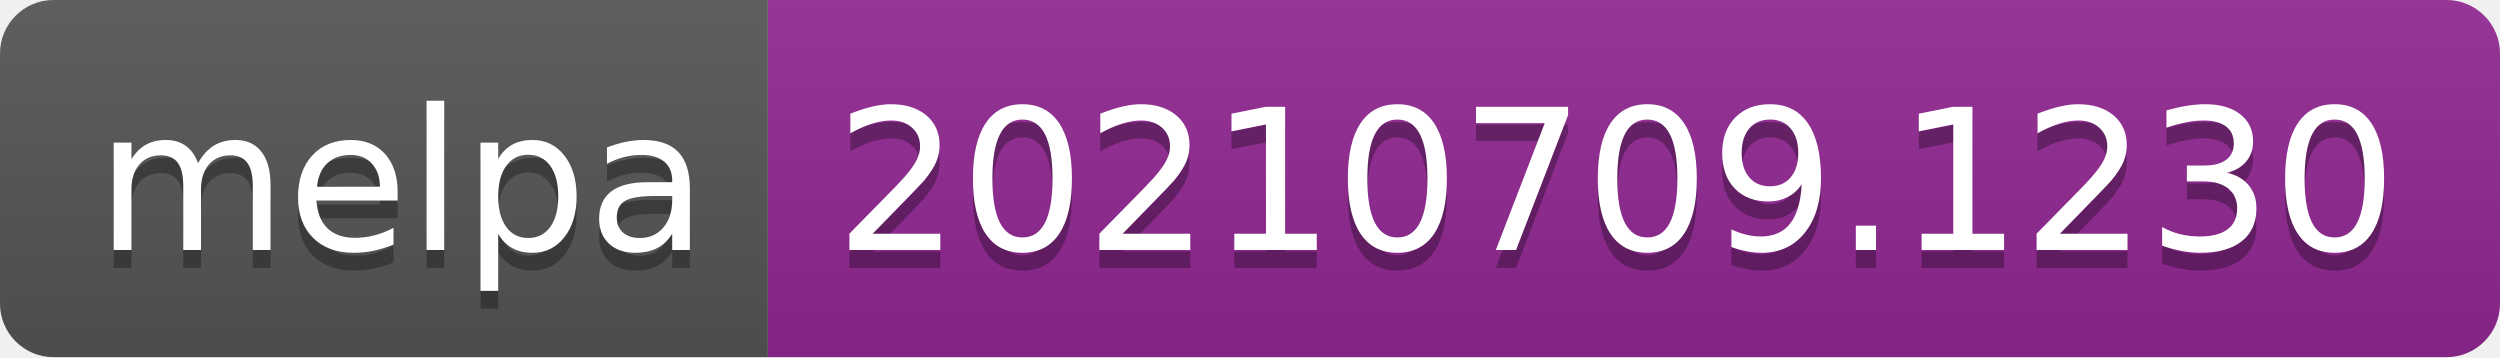
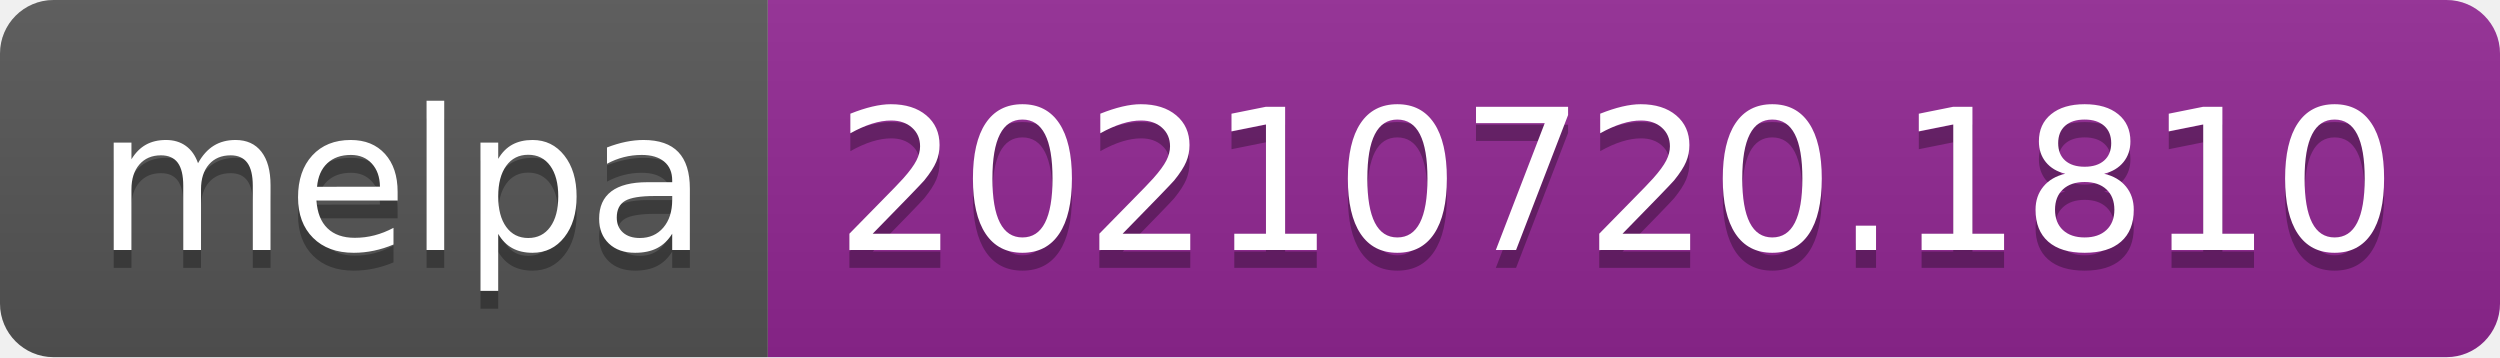
- <svg xmlns="http://www.w3.org/2000/svg" width="140" height="20" role="img" aria-label="melpa: 20210709.1230">
+ <svg xmlns="http://www.w3.org/2000/svg" width="140" height="20" role="img" aria-label="melpa: 20210720.1810">
  <linearGradient id="s" x2="0" y2="100%">
    <stop offset="0" stop-color="#bbb" stop-opacity=".1" />
    <stop offset="1" stop-opacity=".1" />
  </linearGradient>
  <clipPath id="r">
    <rect width="140" height="20" rx="3" fill="#fff" />
  </clipPath>
  <g clip-path="url(#r)">
    <rect width="43" height="20" fill="#555" />
    <rect x="43" width="97" height="20" fill="#922793" />
    <rect width="140" height="20" fill="url(#s)" />
  </g>
  <g fill="#fff" text-anchor="middle" font-family="Verdana,Geneva,DejaVu Sans,sans-serif" text-rendering="geometricPrecision" font-size="110">
    <text aria-hidden="true" x="225" y="150" fill="#010101" fill-opacity=".3" transform="scale(.1)" textLength="330">melpa</text>
    <text x="225" y="140" transform="scale(.1)" fill="#fff" textLength="330">melpa</text>
-     <text aria-hidden="true" x="905" y="150" fill="#010101" fill-opacity=".3" transform="scale(.1)" textLength="870">20210709.1230</text>
-     <text x="905" y="140" transform="scale(.1)" fill="#fff" textLength="870">20210709.1230</text>
+     <text aria-hidden="true" x="905" y="150" fill="#010101" fill-opacity=".3" transform="scale(.1)" textLength="870">20210720.1810</text>
+     <text x="905" y="140" transform="scale(.1)" fill="#fff" textLength="870">20210720.1810</text>
  </g>
</svg>
